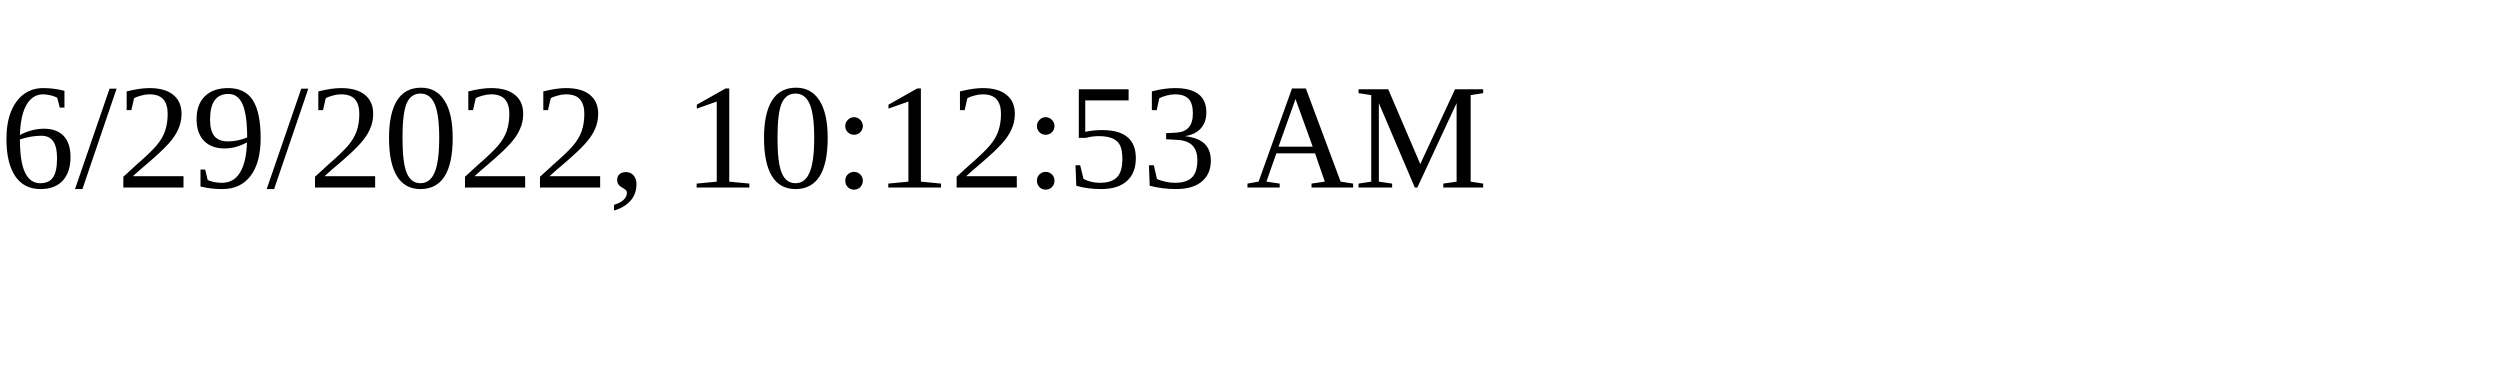
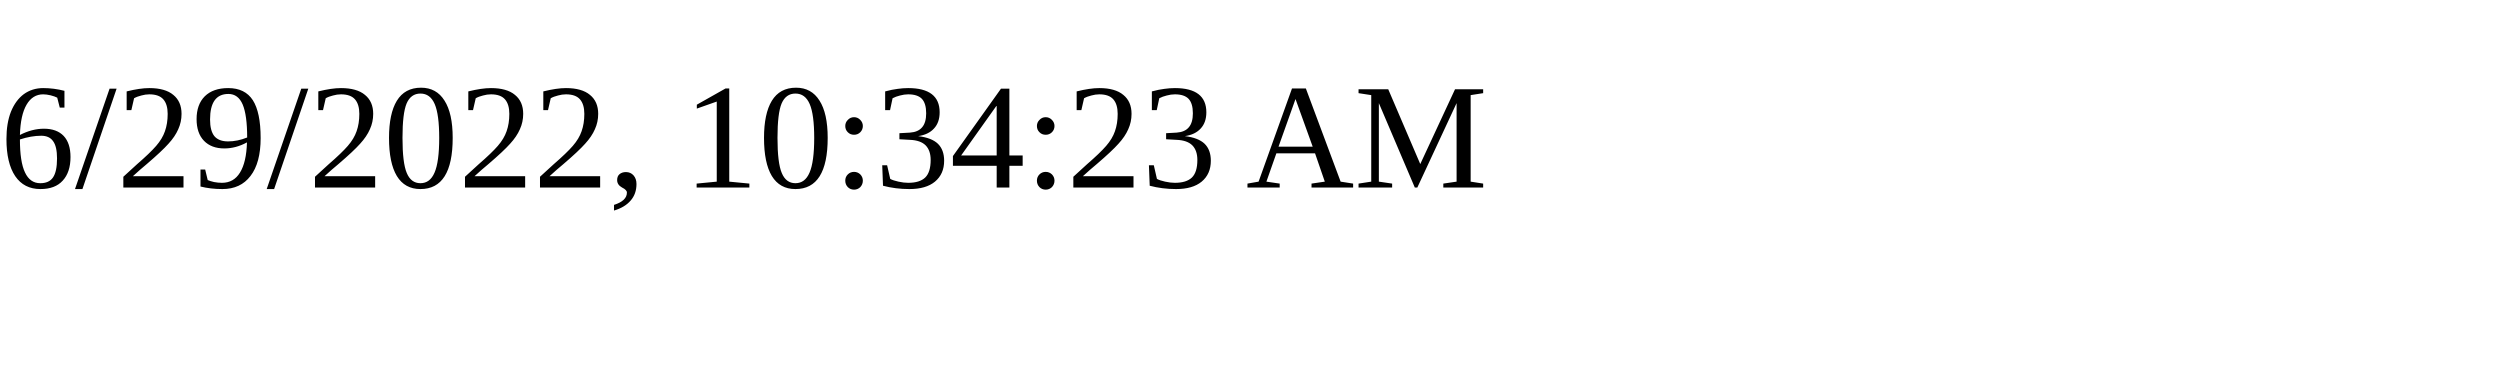
<svg xmlns="http://www.w3.org/2000/svg" height="30" width="200">
-   <text x="0" y="15">6/29/2022, 10:12:53 AM</text>
+   <text x="0" y="15">6/29/2022, 10:34:23 AM</text>
</svg>
